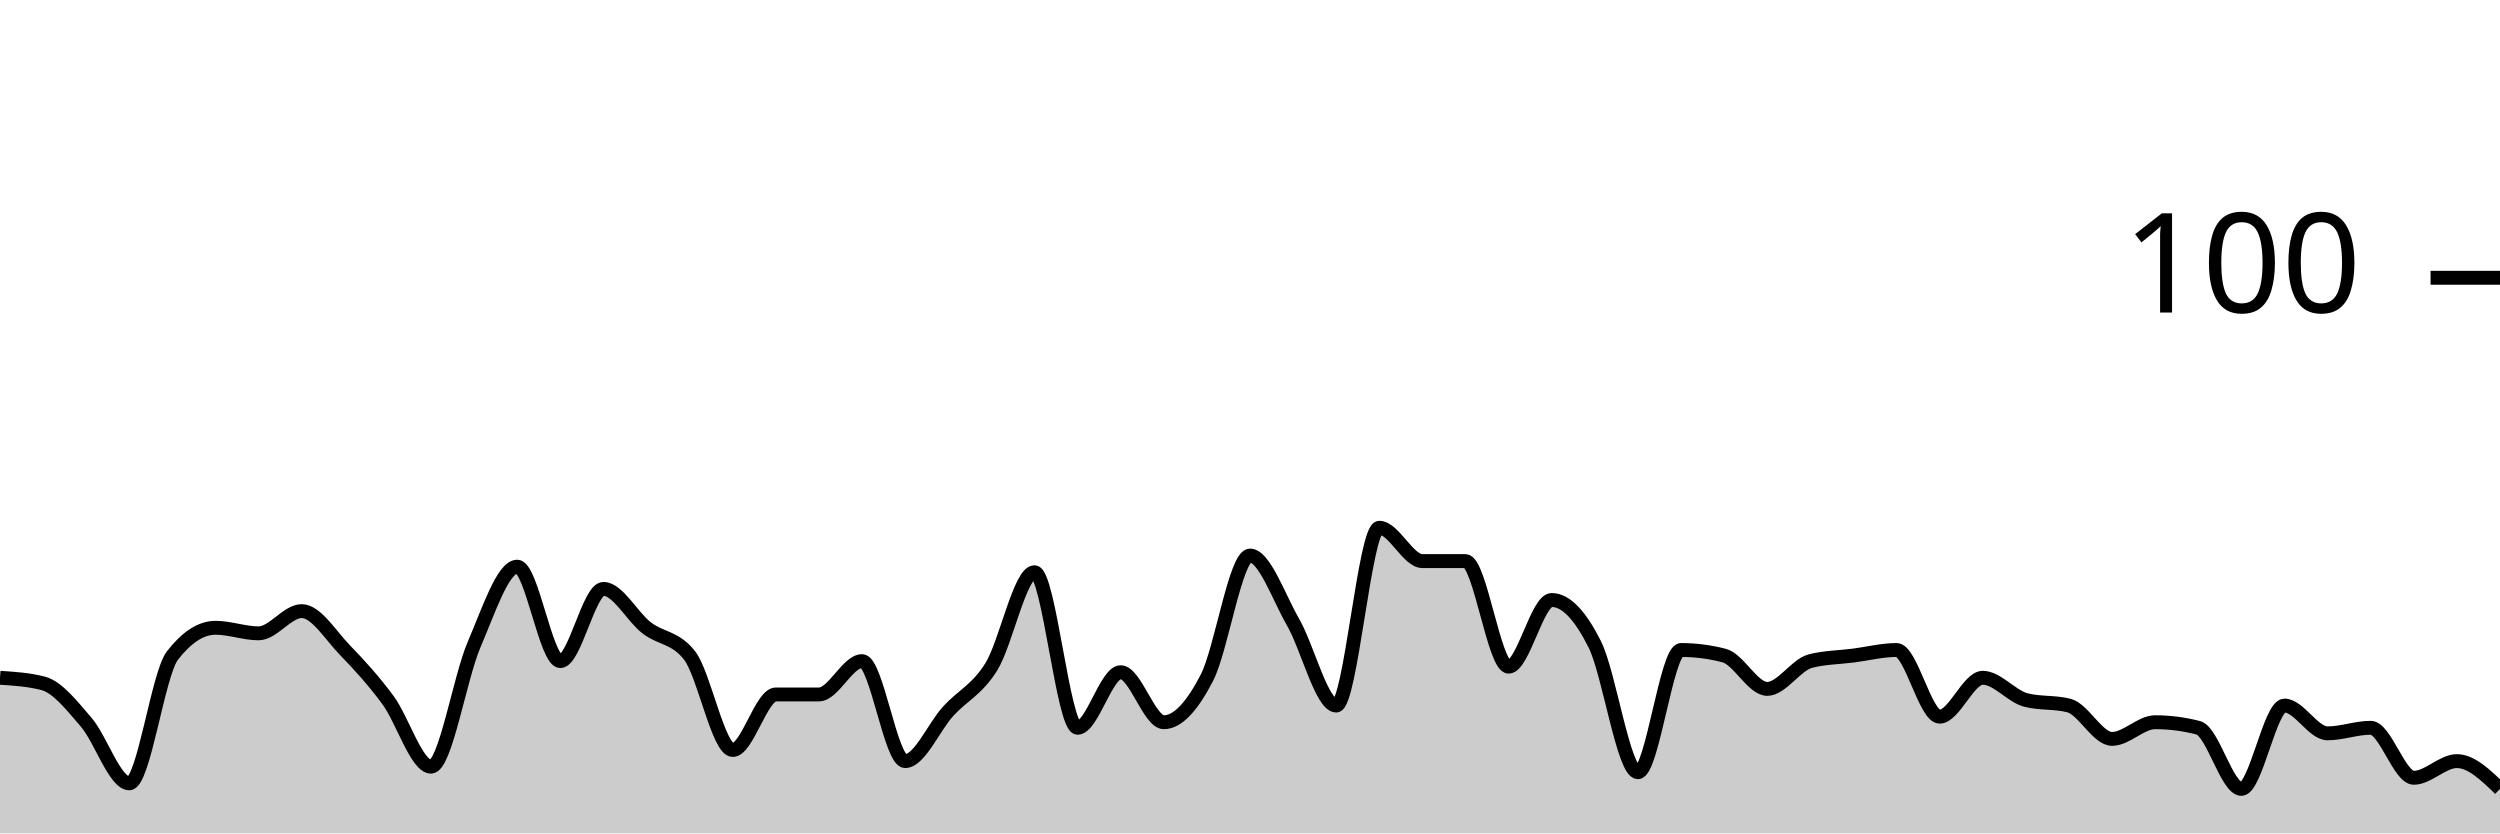
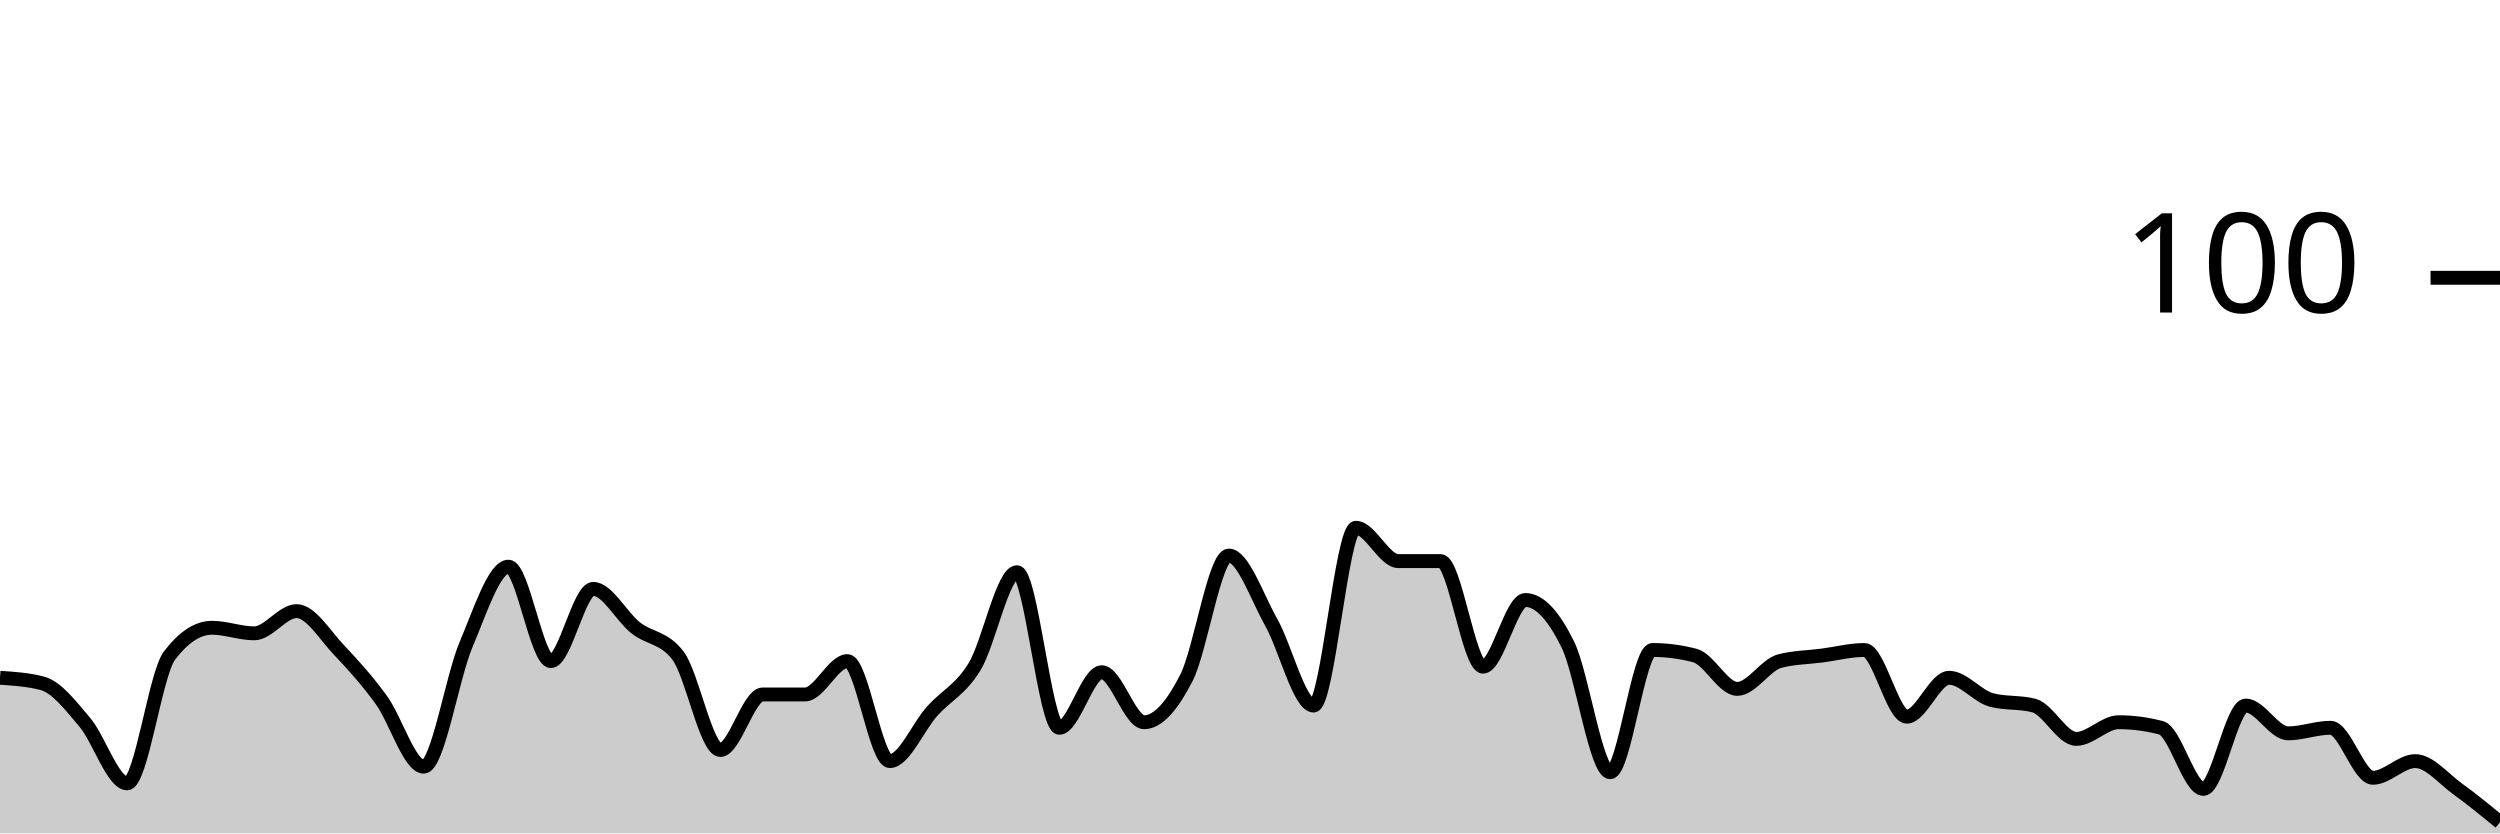
<svg xmlns="http://www.w3.org/2000/svg" viewBox="0 0 180 60">
  <g transform="translate(0,20)">
-     <path class="area" fill="rgba(0, 0, 0, 0.2)" d="M0,28.8C1.034,28.867,2.069,28.933,3.103,29.2C4.138,29.467,5.172,30.8,6.207,32C7.241,33.2,8.276,36.4,9.31,36.4C10.345,36.4,11.379,28.533,12.414,27.2C13.448,25.867,14.483,25.2,15.517,25.2C16.552,25.2,17.586,25.6,18.621,25.6C19.655,25.6,20.69,24,21.724,24C22.759,24,23.793,25.733,24.828,26.8C25.862,27.867,26.897,29,27.931,30.4C28.966,31.8,30,35.2,31.034,35.2C32.069,35.2,33.103,28.8,34.138,26.4C35.172,24,36.207,20.8,37.241,20.8C38.276,20.8,39.31,27.6,40.345,27.6C41.379,27.6,42.414,22.4,43.448,22.4C44.483,22.4,45.517,24.4,46.552,25.2C47.586,26,48.621,25.867,49.655,27.2C50.69,28.533,51.724,34,52.759,34C53.793,34,54.828,30,55.862,30C56.897,30,57.931,30,58.966,30C60,30,61.034,27.6,62.069,27.6C63.103,27.6,64.138,34.8,65.172,34.8C66.207,34.8,67.241,32.333,68.276,31.2C69.31,30.067,70.345,29.667,71.379,28C72.414,26.333,73.448,21.2,74.483,21.2C75.517,21.2,76.552,32.4,77.586,32.4C78.621,32.4,79.655,28.4,80.69,28.4C81.724,28.4,82.759,32,83.793,32C84.828,32,85.862,30.8,86.897,28.8C87.931,26.8,88.966,20,90,20C91.034,20,92.069,23,93.103,24.8C94.138,26.6,95.172,30.8,96.207,30.8C97.241,30.8,98.276,18,99.31,18C100.345,18,101.379,20.4,102.414,20.4C103.448,20.4,104.483,20.4,105.517,20.4C106.552,20.4,107.586,28,108.621,28C109.655,28,110.69,23.2,111.724,23.2C112.759,23.2,113.793,24.333,114.828,26.4C115.862,28.467,116.897,35.6,117.931,35.6C118.966,35.6,120,26.8,121.034,26.8C122.069,26.8,123.103,26.933,124.138,27.2C125.172,27.467,126.207,29.6,127.241,29.6C128.276,29.6,129.31,27.867,130.345,27.6C131.379,27.333,132.414,27.333,133.448,27.2C134.483,27.067,135.517,26.8,136.552,26.8C137.586,26.8,138.621,31.6,139.655,31.6C140.69,31.6,141.724,28.8,142.759,28.8C143.793,28.8,144.828,30.133,145.862,30.4C146.897,30.667,147.931,30.533,148.966,30.8C150,31.067,151.034,33.2,152.069,33.2C153.103,33.2,154.138,32,155.172,32C156.207,32,157.241,32.133,158.276,32.4C159.31,32.667,160.345,36.8,161.379,36.8C162.414,36.8,163.448,30.8,164.483,30.8C165.517,30.8,166.552,32.8,167.586,32.8C168.621,32.8,169.655,32.4,170.69,32.4C171.724,32.4,172.759,36,173.793,36C174.828,36,175.862,34.8,176.897,34.8C177.931,34.8,178.966,35.8,180,36.8L180,40C178.966,40,177.931,40,176.897,40C175.862,40,174.828,40,173.793,40C172.759,40,171.724,40,170.69,40C169.655,40,168.621,40,167.586,40C166.552,40,165.517,40,164.483,40C163.448,40,162.414,40,161.379,40C160.345,40,159.31,40,158.276,40C157.241,40,156.207,40,155.172,40C154.138,40,153.103,40,152.069,40C151.034,40,150,40,148.966,40C147.931,40,146.897,40,145.862,40C144.828,40,143.793,40,142.759,40C141.724,40,140.69,40,139.655,40C138.621,40,137.586,40,136.552,40C135.517,40,134.483,40,133.448,40C132.414,40,131.379,40,130.345,40C129.31,40,128.276,40,127.241,40C126.207,40,125.172,40,124.138,40C123.103,40,122.069,40,121.034,40C120,40,118.966,40,117.931,40C116.897,40,115.862,40,114.828,40C113.793,40,112.759,40,111.724,40C110.69,40,109.655,40,108.621,40C107.586,40,106.552,40,105.517,40C104.483,40,103.448,40,102.414,40C101.379,40,100.345,40,99.31,40C98.276,40,97.241,40,96.207,40C95.172,40,94.138,40,93.103,40C92.069,40,91.034,40,90,40C88.966,40,87.931,40,86.897,40C85.862,40,84.828,40,83.793,40C82.759,40,81.724,40,80.69,40C79.655,40,78.621,40,77.586,40C76.552,40,75.517,40,74.483,40C73.448,40,72.414,40,71.379,40C70.345,40,69.31,40,68.276,40C67.241,40,66.207,40,65.172,40C64.138,40,63.103,40,62.069,40C61.034,40,60,40,58.966,40C57.931,40,56.897,40,55.862,40C54.828,40,53.793,40,52.759,40C51.724,40,50.69,40,49.655,40C48.621,40,47.586,40,46.552,40C45.517,40,44.483,40,43.448,40C42.414,40,41.379,40,40.345,40C39.31,40,38.276,40,37.241,40C36.207,40,35.172,40,34.138,40C33.103,40,32.069,40,31.034,40C30,40,28.966,40,27.931,40C26.897,40,25.862,40,24.828,40C23.793,40,22.759,40,21.724,40C20.69,40,19.655,40,18.621,40C17.586,40,16.552,40,15.517,40C14.483,40,13.448,40,12.414,40C11.379,40,10.345,40,9.31,40C8.276,40,7.241,40,6.207,40C5.172,40,4.138,40,3.103,40C2.069,40,1.034,40,0,40Z" />
-     <path class="line" stroke="black" fill="none" d="M0,28.8C1.034,28.867,2.069,28.933,3.103,29.2C4.138,29.467,5.172,30.8,6.207,32C7.241,33.2,8.276,36.4,9.31,36.4C10.345,36.4,11.379,28.533,12.414,27.2C13.448,25.867,14.483,25.2,15.517,25.2C16.552,25.2,17.586,25.6,18.621,25.6C19.655,25.6,20.69,24,21.724,24C22.759,24,23.793,25.733,24.828,26.8C25.862,27.867,26.897,29,27.931,30.4C28.966,31.8,30,35.2,31.034,35.2C32.069,35.2,33.103,28.8,34.138,26.4C35.172,24,36.207,20.8,37.241,20.8C38.276,20.8,39.31,27.6,40.345,27.6C41.379,27.6,42.414,22.4,43.448,22.4C44.483,22.4,45.517,24.4,46.552,25.2C47.586,26,48.621,25.867,49.655,27.2C50.69,28.533,51.724,34,52.759,34C53.793,34,54.828,30,55.862,30C56.897,30,57.931,30,58.966,30C60,30,61.034,27.6,62.069,27.6C63.103,27.6,64.138,34.8,65.172,34.8C66.207,34.8,67.241,32.333,68.276,31.2C69.31,30.067,70.345,29.667,71.379,28C72.414,26.333,73.448,21.2,74.483,21.2C75.517,21.2,76.552,32.4,77.586,32.4C78.621,32.4,79.655,28.4,80.69,28.4C81.724,28.4,82.759,32,83.793,32C84.828,32,85.862,30.8,86.897,28.8C87.931,26.8,88.966,20,90,20C91.034,20,92.069,23,93.103,24.8C94.138,26.6,95.172,30.8,96.207,30.8C97.241,30.8,98.276,18,99.31,18C100.345,18,101.379,20.4,102.414,20.4C103.448,20.4,104.483,20.4,105.517,20.4C106.552,20.4,107.586,28,108.621,28C109.655,28,110.69,23.2,111.724,23.2C112.759,23.2,113.793,24.333,114.828,26.4C115.862,28.467,116.897,35.6,117.931,35.6C118.966,35.6,120,26.8,121.034,26.8C122.069,26.8,123.103,26.933,124.138,27.2C125.172,27.467,126.207,29.6,127.241,29.6C128.276,29.6,129.31,27.867,130.345,27.6C131.379,27.333,132.414,27.333,133.448,27.2C134.483,27.067,135.517,26.8,136.552,26.8C137.586,26.8,138.621,31.6,139.655,31.6C140.69,31.6,141.724,28.8,142.759,28.8C143.793,28.8,144.828,30.133,145.862,30.4C146.897,30.667,147.931,30.533,148.966,30.8C150,31.067,151.034,33.2,152.069,33.2C153.103,33.2,154.138,32,155.172,32C156.207,32,157.241,32.133,158.276,32.4C159.31,32.667,160.345,36.8,161.379,36.8C162.414,36.8,163.448,30.8,164.483,30.8C165.517,30.8,166.552,32.8,167.586,32.8C168.621,32.8,169.655,32.4,170.69,32.4C171.724,32.4,172.759,36,173.793,36C174.828,36,175.862,34.8,176.897,34.8C177.931,34.8,178.966,35.8,180,36.8" />
+     <path class="area" fill="rgba(0, 0, 0, 0.2)" d="M0,28.8C1.017,28.867,2.034,28.933,3.051,29.2C4.068,29.467,5.085,30.8,6.102,32C7.119,33.2,8.136,36.4,9.153,36.4C10.169,36.4,11.186,28.533,12.203,27.2C13.22,25.867,14.237,25.2,15.254,25.2C16.271,25.2,17.288,25.6,18.305,25.6C19.322,25.6,20.339,24,21.356,24C22.373,24,23.39,25.733,24.407,26.8C25.424,27.867,26.441,29,27.458,30.4C28.475,31.8,29.492,35.2,30.508,35.2C31.525,35.2,32.542,28.8,33.559,26.4C34.576,24,35.593,20.8,36.61,20.8C37.627,20.8,38.644,27.6,39.661,27.6C40.678,27.6,41.695,22.4,42.712,22.4C43.729,22.4,44.746,24.4,45.763,25.2C46.78,26,47.797,25.867,48.814,27.2C49.831,28.533,50.847,34,51.864,34C52.881,34,53.898,30,54.915,30C55.932,30,56.949,30,57.966,30C58.983,30,60,27.6,61.017,27.6C62.034,27.6,63.051,34.8,64.068,34.8C65.085,34.8,66.102,32.333,67.119,31.2C68.136,30.067,69.153,29.667,70.169,28C71.186,26.333,72.203,21.2,73.22,21.2C74.237,21.2,75.254,32.4,76.271,32.4C77.288,32.4,78.305,28.4,79.322,28.4C80.339,28.4,81.356,32,82.373,32C83.39,32,84.407,30.8,85.424,28.8C86.441,26.8,87.458,20,88.475,20C89.492,20,90.508,23,91.525,24.8C92.542,26.6,93.559,30.8,94.576,30.8C95.593,30.8,96.61,18,97.627,18C98.644,18,99.661,20.4,100.678,20.4C101.695,20.4,102.712,20.4,103.729,20.4C104.746,20.4,105.763,28,106.78,28C107.797,28,108.814,23.2,109.831,23.2C110.847,23.2,111.864,24.333,112.881,26.4C113.898,28.467,114.915,35.6,115.932,35.6C116.949,35.6,117.966,26.8,118.983,26.8C120,26.8,121.017,26.933,122.034,27.2C123.051,27.467,124.068,29.6,125.085,29.6C126.102,29.6,127.119,27.867,128.136,27.6C129.153,27.333,130.169,27.333,131.186,27.2C132.203,27.067,133.22,26.8,134.237,26.8C135.254,26.8,136.271,31.6,137.288,31.6C138.305,31.6,139.322,28.8,140.339,28.8C141.356,28.8,142.373,30.133,143.39,30.4C144.407,30.667,145.424,30.533,146.441,30.8C147.458,31.067,148.475,33.2,149.492,33.2C150.508,33.2,151.525,32,152.542,32C153.559,32,154.576,32.133,155.593,32.4C156.61,32.667,157.627,36.8,158.644,36.8C159.661,36.8,160.678,30.8,161.695,30.8C162.712,30.8,163.729,32.8,164.746,32.8C165.763,32.8,166.78,32.4,167.797,32.4C168.814,32.4,169.831,36,170.847,36C171.864,36,172.881,34.8,173.898,34.8C174.915,34.8,175.932,36.067,176.949,36.8C177.966,37.533,178.983,38.367,180,39.2L180,40C178.983,40,177.966,40,176.949,40C175.932,40,174.915,40,173.898,40C172.881,40,171.864,40,170.847,40C169.831,40,168.814,40,167.797,40C166.78,40,165.763,40,164.746,40C163.729,40,162.712,40,161.695,40C160.678,40,159.661,40,158.644,40C157.627,40,156.61,40,155.593,40C154.576,40,153.559,40,152.542,40C151.525,40,150.508,40,149.492,40C148.475,40,147.458,40,146.441,40C145.424,40,144.407,40,143.39,40C142.373,40,141.356,40,140.339,40C139.322,40,138.305,40,137.288,40C136.271,40,135.254,40,134.237,40C133.22,40,132.203,40,131.186,40C130.169,40,129.153,40,128.136,40C127.119,40,126.102,40,125.085,40C124.068,40,123.051,40,122.034,40C121.017,40,120,40,118.983,40C117.966,40,116.949,40,115.932,40C114.915,40,113.898,40,112.881,40C111.864,40,110.847,40,109.831,40C108.814,40,107.797,40,106.78,40C105.763,40,104.746,40,103.729,40C102.712,40,101.695,40,100.678,40C99.661,40,98.644,40,97.627,40C96.61,40,95.593,40,94.576,40C93.559,40,92.542,40,91.525,40C90.508,40,89.492,40,88.475,40C87.458,40,86.441,40,85.424,40C84.407,40,83.39,40,82.373,40C81.356,40,80.339,40,79.322,40C78.305,40,77.288,40,76.271,40C75.254,40,74.237,40,73.22,40C72.203,40,71.186,40,70.169,40C69.153,40,68.136,40,67.119,40C66.102,40,65.085,40,64.068,40C63.051,40,62.034,40,61.017,40C60,40,58.983,40,57.966,40C56.949,40,55.932,40,54.915,40C53.898,40,52.881,40,51.864,40C50.847,40,49.831,40,48.814,40C47.797,40,46.78,40,45.763,40C44.746,40,43.729,40,42.712,40C41.695,40,40.678,40,39.661,40C38.644,40,37.627,40,36.61,40C35.593,40,34.576,40,33.559,40C32.542,40,31.525,40,30.508,40C29.492,40,28.475,40,27.458,40C26.441,40,25.424,40,24.407,40C23.39,40,22.373,40,21.356,40C20.339,40,19.322,40,18.305,40C17.288,40,16.271,40,15.254,40C14.237,40,13.22,40,12.203,40C11.186,40,10.169,40,9.153,40C8.136,40,7.119,40,6.102,40C5.085,40,4.068,40,3.051,40C2.034,40,1.017,40,0,40Z" />
+     <path class="line" stroke="black" fill="none" d="M0,28.8C1.017,28.867,2.034,28.933,3.051,29.2C4.068,29.467,5.085,30.8,6.102,32C7.119,33.2,8.136,36.4,9.153,36.4C10.169,36.4,11.186,28.533,12.203,27.2C13.22,25.867,14.237,25.2,15.254,25.2C16.271,25.2,17.288,25.6,18.305,25.6C19.322,25.6,20.339,24,21.356,24C22.373,24,23.39,25.733,24.407,26.8C25.424,27.867,26.441,29,27.458,30.4C28.475,31.8,29.492,35.2,30.508,35.2C31.525,35.2,32.542,28.8,33.559,26.4C34.576,24,35.593,20.8,36.61,20.8C37.627,20.8,38.644,27.6,39.661,27.6C40.678,27.6,41.695,22.4,42.712,22.4C43.729,22.4,44.746,24.4,45.763,25.2C46.78,26,47.797,25.867,48.814,27.2C49.831,28.533,50.847,34,51.864,34C52.881,34,53.898,30,54.915,30C55.932,30,56.949,30,57.966,30C58.983,30,60,27.6,61.017,27.6C62.034,27.6,63.051,34.8,64.068,34.8C65.085,34.8,66.102,32.333,67.119,31.2C68.136,30.067,69.153,29.667,70.169,28C71.186,26.333,72.203,21.2,73.22,21.2C74.237,21.2,75.254,32.4,76.271,32.4C77.288,32.4,78.305,28.4,79.322,28.4C80.339,28.4,81.356,32,82.373,32C83.39,32,84.407,30.8,85.424,28.8C86.441,26.8,87.458,20,88.475,20C89.492,20,90.508,23,91.525,24.8C92.542,26.6,93.559,30.8,94.576,30.8C95.593,30.8,96.61,18,97.627,18C98.644,18,99.661,20.4,100.678,20.4C101.695,20.4,102.712,20.4,103.729,20.4C104.746,20.4,105.763,28,106.78,28C107.797,28,108.814,23.2,109.831,23.2C110.847,23.2,111.864,24.333,112.881,26.4C113.898,28.467,114.915,35.6,115.932,35.6C116.949,35.6,117.966,26.8,118.983,26.8C120,26.8,121.017,26.933,122.034,27.2C123.051,27.467,124.068,29.6,125.085,29.6C126.102,29.6,127.119,27.867,128.136,27.6C129.153,27.333,130.169,27.333,131.186,27.2C132.203,27.067,133.22,26.8,134.237,26.8C135.254,26.8,136.271,31.6,137.288,31.6C138.305,31.6,139.322,28.8,140.339,28.8C141.356,28.8,142.373,30.133,143.39,30.4C144.407,30.667,145.424,30.533,146.441,30.8C147.458,31.067,148.475,33.2,149.492,33.2C150.508,33.2,151.525,32,152.542,32C153.559,32,154.576,32.133,155.593,32.4C156.61,32.667,157.627,36.8,158.644,36.8C159.661,36.8,160.678,30.8,161.695,30.8C162.712,30.8,163.729,32.8,164.746,32.8C165.763,32.8,166.78,32.4,167.797,32.4C168.814,32.4,169.831,36,170.847,36C171.864,36,172.881,34.8,173.898,34.8C174.915,34.8,175.932,36.067,176.949,36.8C177.966,37.533,178.983,38.367,180,39.2" />
    <path class="axis-ceiling" stroke-width="1" stroke="black" fill="none" d="M175,0L180,0" />
    <text class="axis-ceiling-label" font-family="sans-serif" text-anchor="end" font-size="10px" x="170" y="2.5">100</text>
  </g>
</svg>
